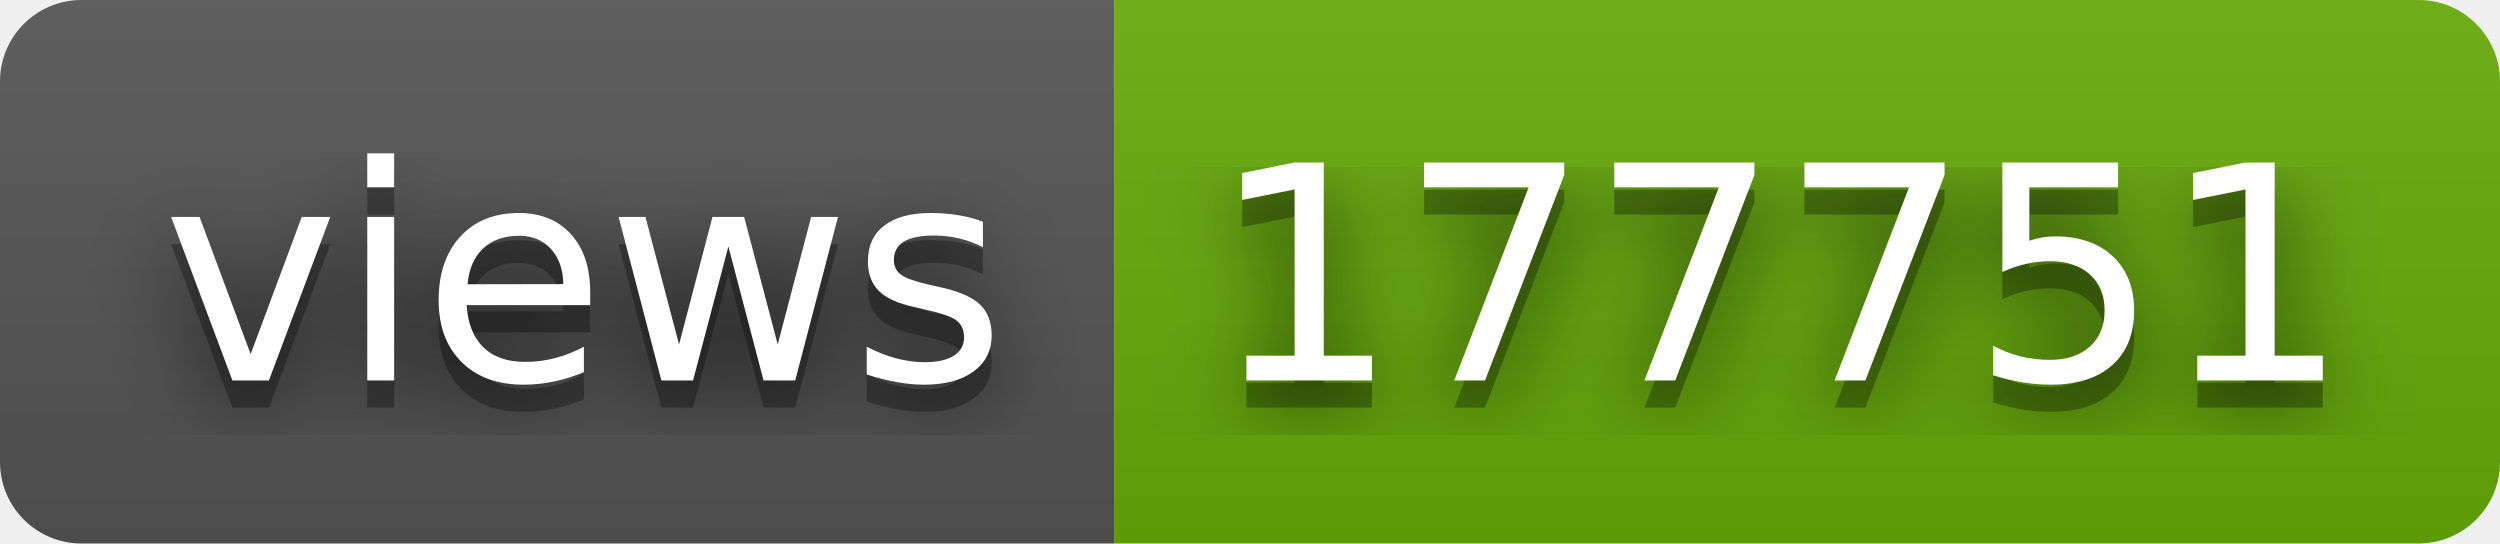
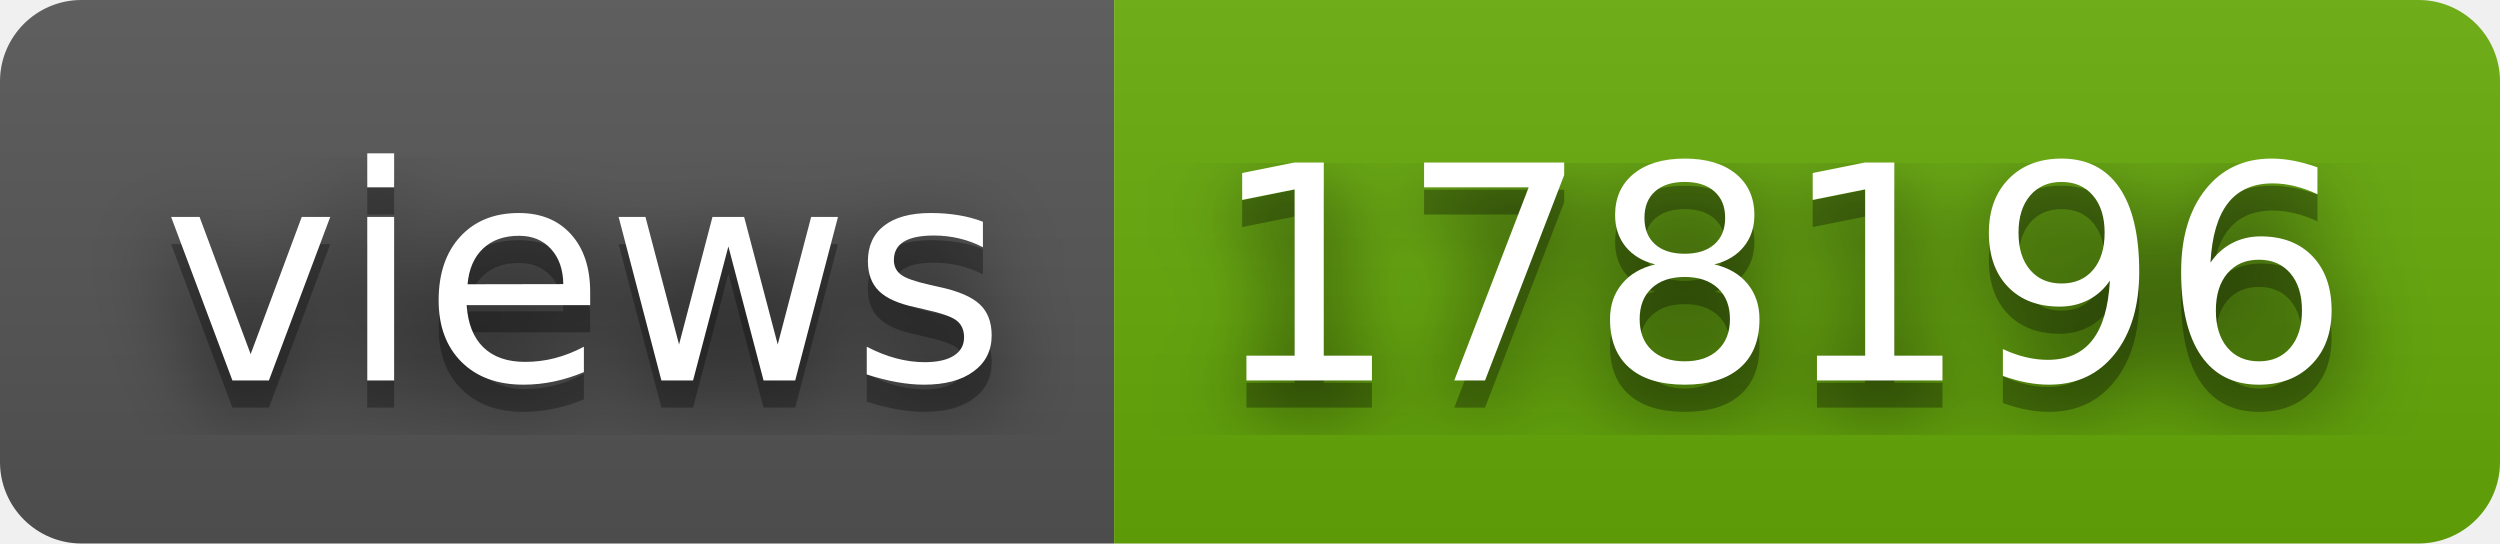
- <svg xmlns="http://www.w3.org/2000/svg" width="92" height="20" role="img" aria-label="views: 177751">
+ <svg xmlns="http://www.w3.org/2000/svg" width="92" height="20" role="img" aria-label="views: 178196">
  <filter id="blur">
    <feGaussianBlur stdDeviation="16" />
  </filter>
  <linearGradient id="s" x2="0" y2="100%">
    <stop offset="0" stop-color="#bbb" stop-opacity=".1" />
    <stop offset="1" stop-opacity=".1" />
  </linearGradient>
  <clipPath id="r">
    <rect width="92" height="20" rx="3" />
  </clipPath>
  <g clip-path="url(#r)">
    <rect width="41" height="20" fill="#555" />
    <rect x="41" width="51" height="20" fill="#67ac09" />
    <rect width="92" height="20" fill="url(#s)" />
  </g>
  <g fill="#fff" text-anchor="middle" font-family="Verdana,Geneva,DejaVu Sans,sans-serif" text-rendering="geometricPrecision" font-size="110">
    <g transform="scale(.1)">
      <g aria-hidden="true" fill="#010101">
        <text x="215" y="150" fill-opacity=".8" filter="url(#blur)" textLength="310">views</text>
        <text x="215" y="150" fill-opacity=".3" textLength="310">views</text>
      </g>
      <text x="215" y="140" textLength="310">views</text>
    </g>
    <g transform="scale(.1)">
      <g aria-hidden="true" fill="#010101">
-         <text x="655" y="150" fill-opacity=".8" filter="url(#blur)" textLength="410">177751</text>
-         <text x="655" y="150" fill-opacity=".3" textLength="410">177751</text>
+         <text x="655" y="150" fill-opacity=".8" filter="url(#blur)" textLength="410">178196</text>
+         <text x="655" y="150" fill-opacity=".3" textLength="410">178196</text>
      </g>
-       <text x="655" y="140" textLength="410">177751</text>
+       <text x="655" y="140" textLength="410">178196</text>
    </g>
  </g>
</svg>
